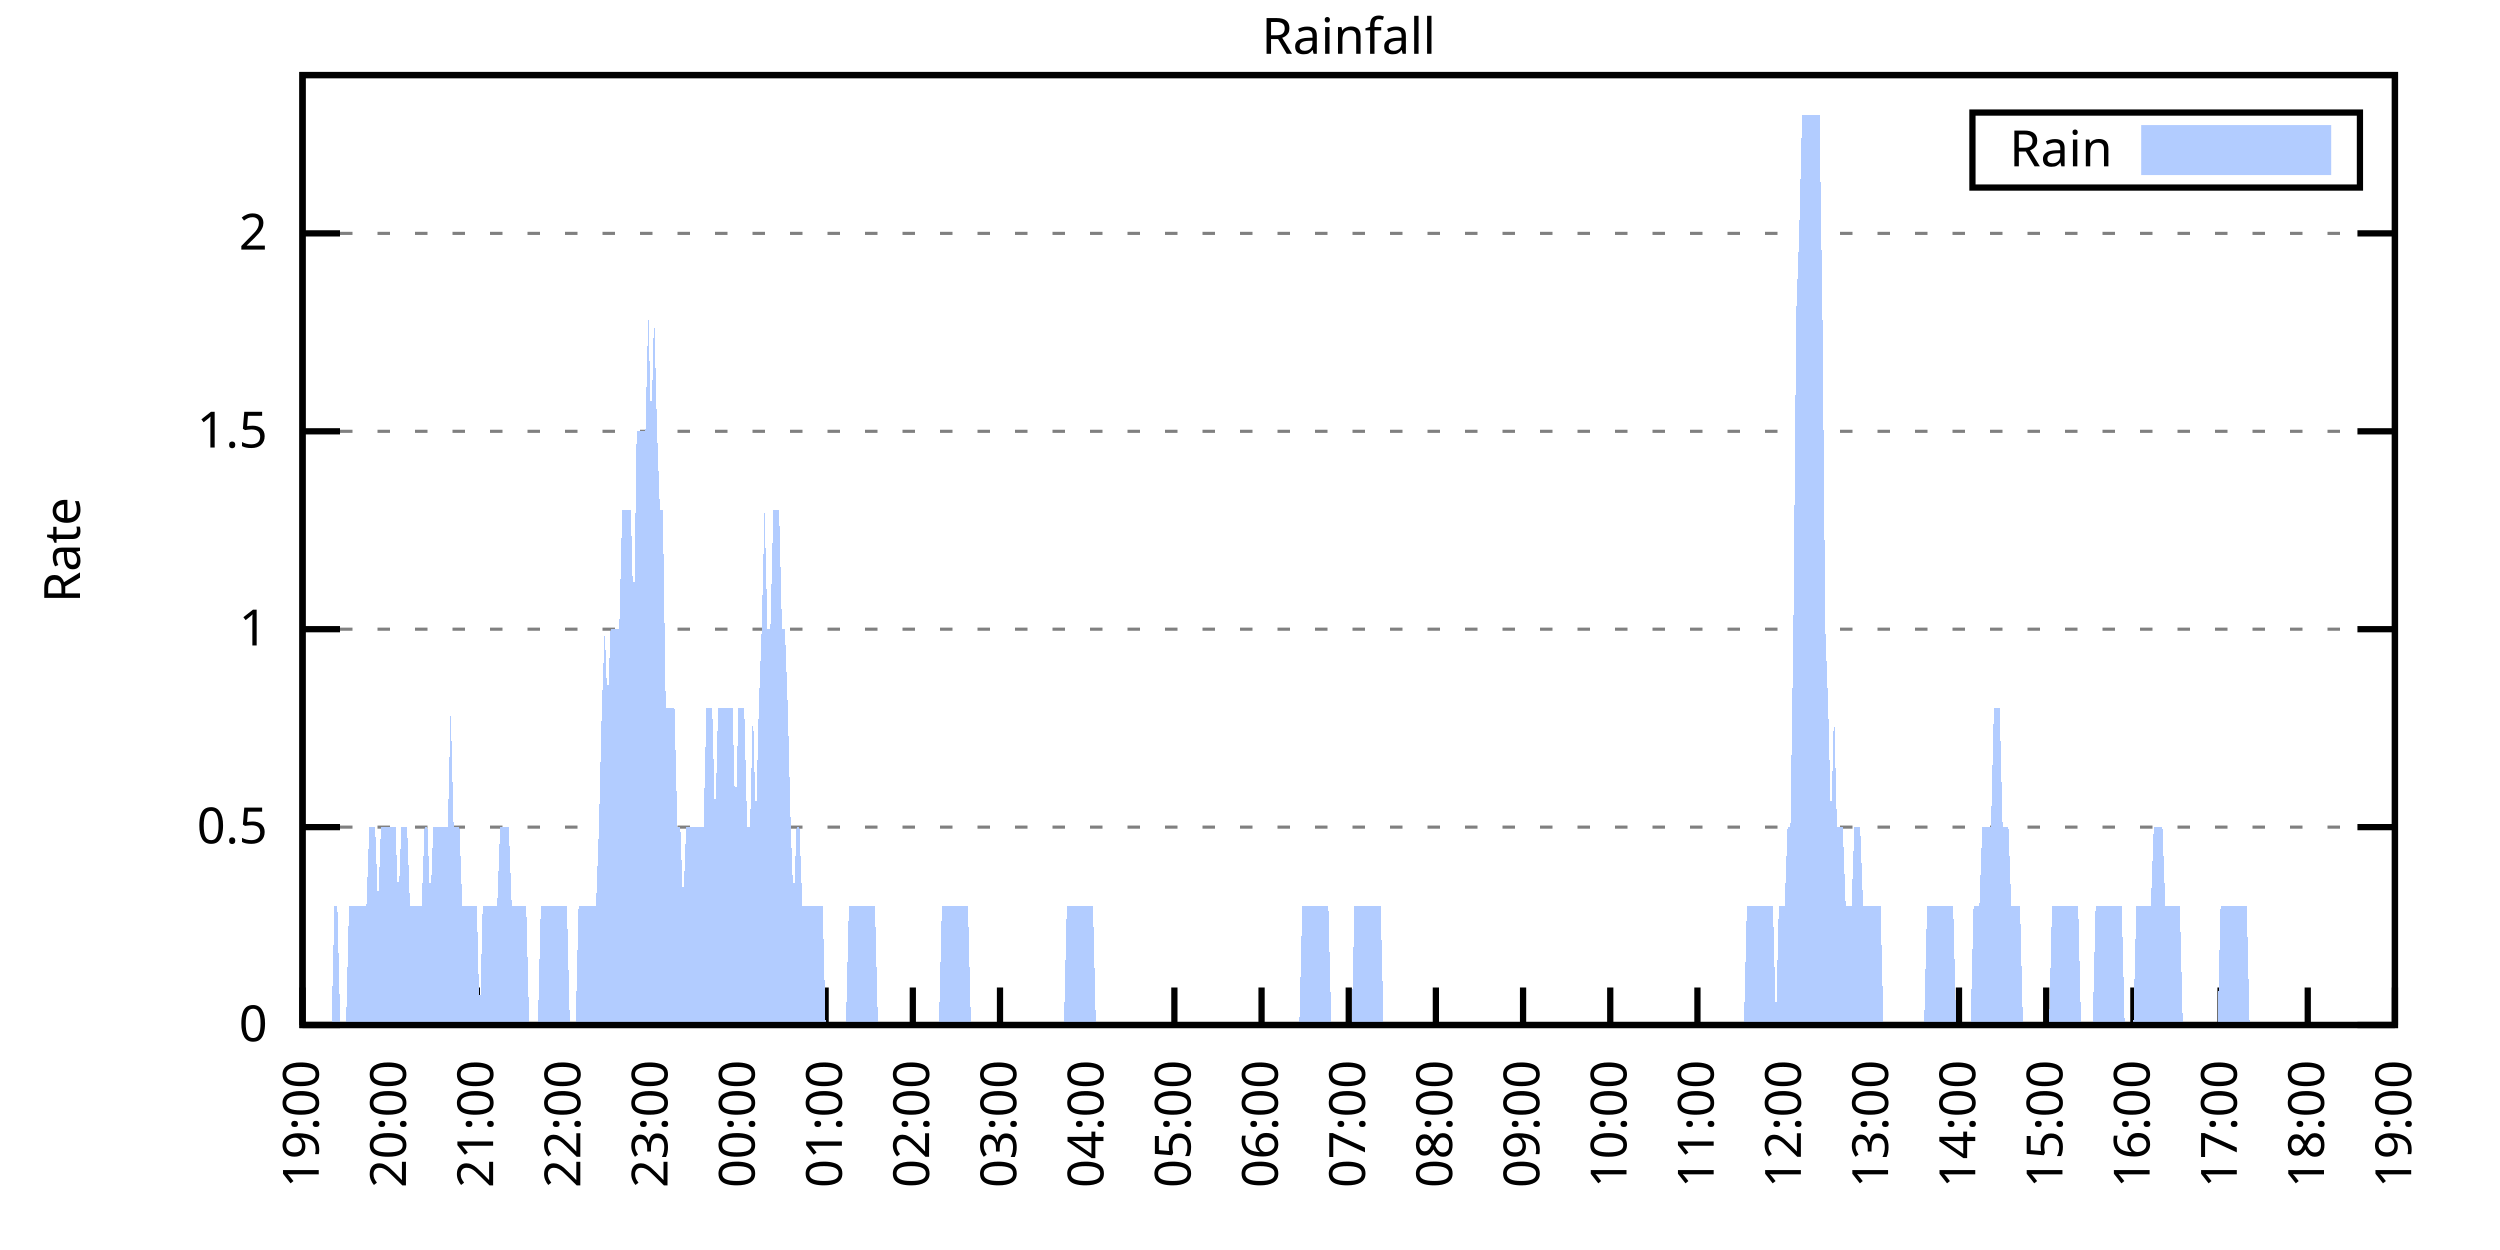
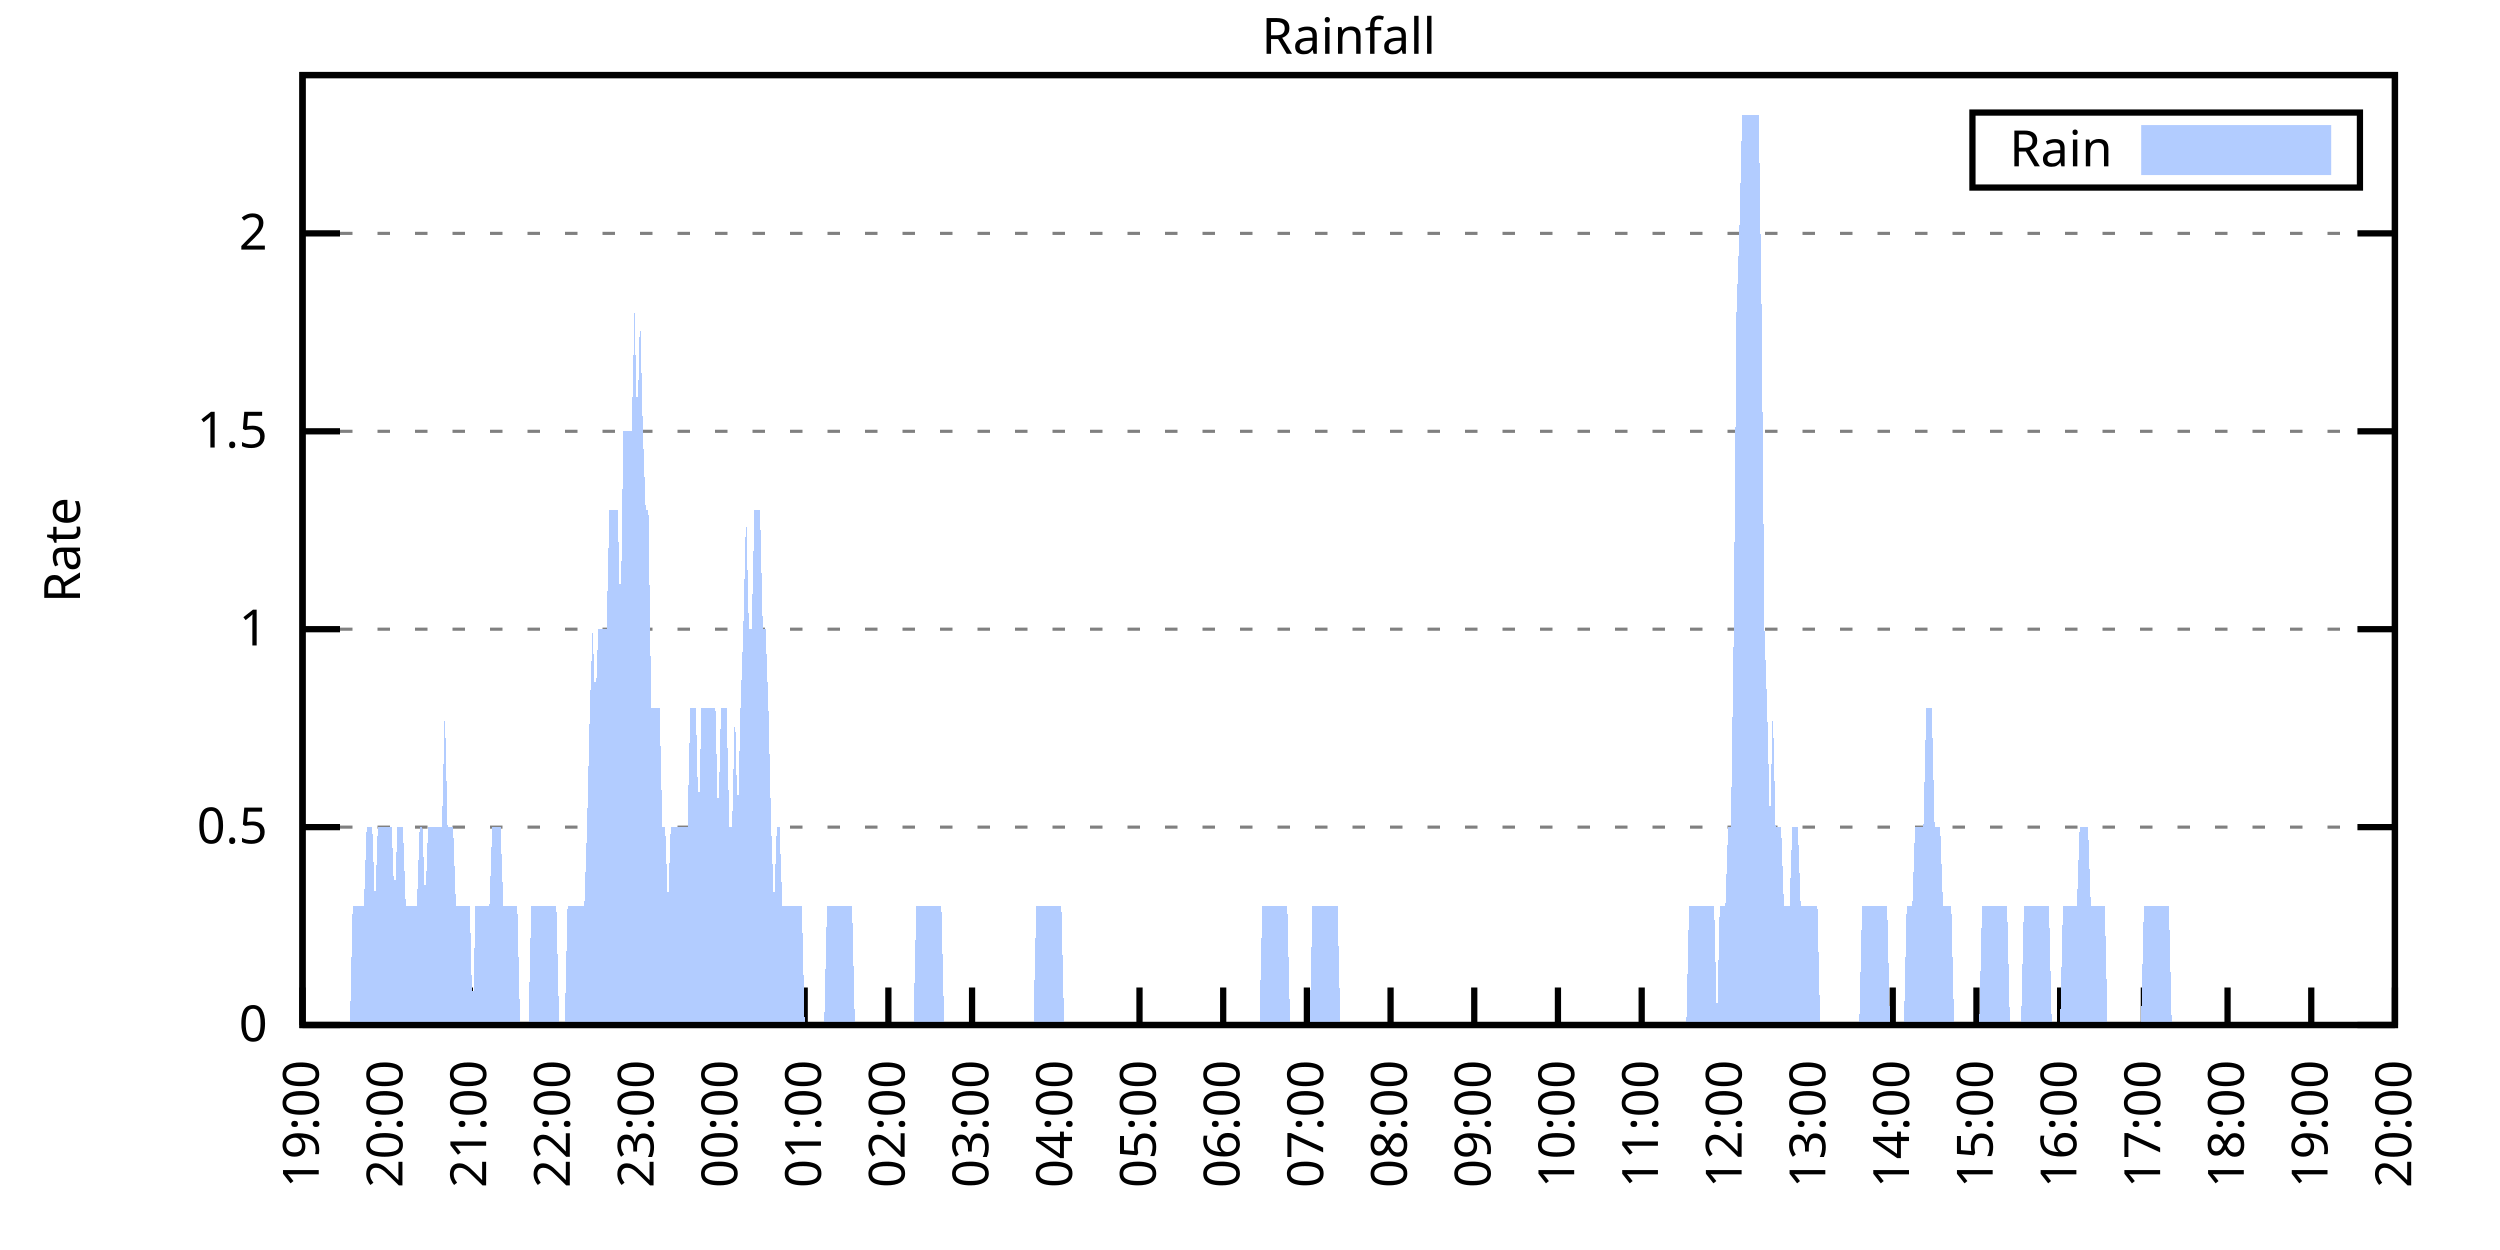
<svg xmlns="http://www.w3.org/2000/svg" xmlns:xlink="http://www.w3.org/1999/xlink" width="400" height="200" viewBox="0 0 400 200">
  <g id="gnuplot_canvas">
    <rect x="0" y="0" width="400" height="200" fill="none" />
    <defs>
      <circle id="gpDot" r="0.5" stroke-width="0.5" stroke="currentColor" />
      <path id="gpPt0" stroke-width="0.333" stroke="currentColor" d="M-1,0 h2 M0,-1 v2" />
      <path id="gpPt1" stroke-width="0.333" stroke="currentColor" d="M-1,-1 L1,1 M1,-1 L-1,1" />
      <path id="gpPt2" stroke-width="0.333" stroke="currentColor" d="M-1,0 L1,0 M0,-1 L0,1 M-1,-1 L1,1 M-1,1 L1,-1" />
      <rect id="gpPt3" stroke-width="0.333" stroke="currentColor" x="-1" y="-1" width="2" height="2" />
      <rect id="gpPt4" stroke-width="0.333" stroke="currentColor" fill="currentColor" x="-1" y="-1" width="2" height="2" />
      <circle id="gpPt5" stroke-width="0.333" stroke="currentColor" cx="0" cy="0" r="1" />
      <use xlink:href="#gpPt5" id="gpPt6" fill="currentColor" stroke="none" />
      <path id="gpPt7" stroke-width="0.333" stroke="currentColor" d="M0,-1.33 L-1.33,0.67 L1.33,0.67 z" />
      <use xlink:href="#gpPt7" id="gpPt8" fill="currentColor" stroke="none" />
      <use xlink:href="#gpPt7" id="gpPt9" stroke="currentColor" transform="rotate(180)" />
      <use xlink:href="#gpPt9" id="gpPt10" fill="currentColor" stroke="none" />
      <use xlink:href="#gpPt3" id="gpPt11" stroke="currentColor" transform="rotate(45)" />
      <use xlink:href="#gpPt11" id="gpPt12" fill="currentColor" stroke="none" />
      <path id="gpPt13" stroke-width="0.333" stroke="currentColor" d="M0,1.330 L1.265,0.411 L0.782,-1.067 L-0.782,-1.076 L-1.265,0.411 z" />
      <use xlink:href="#gpPt13" id="gpPt14" fill="currentColor" stroke="none" />
      <filter id="textbox" filterUnits="objectBoundingBox" x="0" y="0" height="1" width="1">
        <feFlood flood-color="white" flood-opacity="1" result="bgnd" />
        <feComposite in="SourceGraphic" in2="bgnd" operator="atop" />
      </filter>
      <filter id="greybox" filterUnits="objectBoundingBox" x="0" y="0" height="1" width="1">
        <feFlood flood-color="lightgrey" flood-opacity="1" result="grey" />
        <feComposite in="SourceGraphic" in2="grey" operator="atop" />
      </filter>
    </defs>
    <g fill="none" color="white" stroke="currentColor" stroke-width="1.00" stroke-linecap="butt" stroke-linejoin="miter">
</g>
    <g fill="none" color="black" stroke="currentColor" stroke-width="1.00" stroke-linecap="butt" stroke-linejoin="miter">
      <g stroke="none" shape-rendering="crispEdges">
        <polygon fill="rgb(255, 255, 255)" points="48.40,164.00 383.18,164.00 383.18,12.02 48.40,12.02 " />
      </g>
    </g>
    <g fill="none" color="black" stroke="currentColor" stroke-width="1.00" stroke-linecap="butt" stroke-linejoin="miter">
</g>
    <g fill="none" color="black" stroke="black" stroke-width="0.50" stroke-linecap="butt" stroke-linejoin="miter">
</g>
    <g fill="none" color="gray" stroke="currentColor" stroke-width="0.50" stroke-linecap="butt" stroke-linejoin="miter">
      <path stroke="gray" stroke-dasharray="2,4" class="gridline" d="M48.40,164.00 L383.19,164.00  " />
    </g>
    <g fill="none" color="gray" stroke="gray" stroke-width="1.00" stroke-linecap="butt" stroke-linejoin="miter">
</g>
    <g fill="none" color="black" stroke="currentColor" stroke-width="1.00" stroke-linecap="butt" stroke-linejoin="miter">
      <path stroke="black" d="M48.40,164.00 L54.40,164.00 M383.19,164.00 L377.19,164.00  " />
      <g transform="translate(42.80,166.60)" stroke="none" fill="black" font-family="Sans" font-size="8.00" text-anchor="end">
        <text>
          <tspan font-family="Sans"> 0</tspan>
        </text>
      </g>
    </g>
    <g fill="none" color="black" stroke="currentColor" stroke-width="1.00" stroke-linecap="butt" stroke-linejoin="miter">
</g>
    <g fill="none" color="black" stroke="black" stroke-width="0.50" stroke-linecap="butt" stroke-linejoin="miter">
</g>
    <g fill="none" color="gray" stroke="currentColor" stroke-width="0.50" stroke-linecap="butt" stroke-linejoin="miter">
      <path stroke="gray" stroke-dasharray="2,4" class="gridline" d="M48.40,132.34 L383.19,132.34  " />
    </g>
    <g fill="none" color="gray" stroke="gray" stroke-width="1.00" stroke-linecap="butt" stroke-linejoin="miter">
</g>
    <g fill="none" color="black" stroke="currentColor" stroke-width="1.00" stroke-linecap="butt" stroke-linejoin="miter">
      <path stroke="black" d="M48.40,132.34 L54.40,132.34 M383.19,132.34 L377.19,132.34  " />
      <g transform="translate(42.80,134.94)" stroke="none" fill="black" font-family="Sans" font-size="8.00" text-anchor="end">
        <text>
          <tspan font-family="Sans"> 0.5</tspan>
        </text>
      </g>
    </g>
    <g fill="none" color="black" stroke="currentColor" stroke-width="1.00" stroke-linecap="butt" stroke-linejoin="miter">
</g>
    <g fill="none" color="black" stroke="black" stroke-width="0.50" stroke-linecap="butt" stroke-linejoin="miter">
</g>
    <g fill="none" color="gray" stroke="currentColor" stroke-width="0.50" stroke-linecap="butt" stroke-linejoin="miter">
      <path stroke="gray" stroke-dasharray="2,4" class="gridline" d="M48.40,100.67 L383.19,100.67  " />
    </g>
    <g fill="none" color="gray" stroke="gray" stroke-width="1.00" stroke-linecap="butt" stroke-linejoin="miter">
</g>
    <g fill="none" color="black" stroke="currentColor" stroke-width="1.00" stroke-linecap="butt" stroke-linejoin="miter">
      <path stroke="black" d="M48.40,100.67 L54.40,100.67 M383.19,100.67 L377.19,100.67  " />
      <g transform="translate(42.80,103.27)" stroke="none" fill="black" font-family="Sans" font-size="8.00" text-anchor="end">
        <text>
          <tspan font-family="Sans"> 1</tspan>
        </text>
      </g>
    </g>
    <g fill="none" color="black" stroke="currentColor" stroke-width="1.00" stroke-linecap="butt" stroke-linejoin="miter">
</g>
    <g fill="none" color="black" stroke="black" stroke-width="0.50" stroke-linecap="butt" stroke-linejoin="miter">
</g>
    <g fill="none" color="gray" stroke="currentColor" stroke-width="0.50" stroke-linecap="butt" stroke-linejoin="miter">
      <path stroke="gray" stroke-dasharray="2,4" class="gridline" d="M48.40,69.01 L383.19,69.01  " />
    </g>
    <g fill="none" color="gray" stroke="gray" stroke-width="1.00" stroke-linecap="butt" stroke-linejoin="miter">
</g>
    <g fill="none" color="black" stroke="currentColor" stroke-width="1.00" stroke-linecap="butt" stroke-linejoin="miter">
      <path stroke="black" d="M48.40,69.01 L54.40,69.01 M383.19,69.01 L377.19,69.01  " />
      <g transform="translate(42.80,71.61)" stroke="none" fill="black" font-family="Sans" font-size="8.00" text-anchor="end">
        <text>
          <tspan font-family="Sans"> 1.5</tspan>
        </text>
      </g>
    </g>
    <g fill="none" color="black" stroke="currentColor" stroke-width="1.00" stroke-linecap="butt" stroke-linejoin="miter">
</g>
    <g fill="none" color="black" stroke="black" stroke-width="0.50" stroke-linecap="butt" stroke-linejoin="miter">
</g>
    <g fill="none" color="gray" stroke="currentColor" stroke-width="0.50" stroke-linecap="butt" stroke-linejoin="miter">
      <path stroke="gray" stroke-dasharray="2,4" class="gridline" d="M48.40,37.34 L383.19,37.34  " />
    </g>
    <g fill="none" color="gray" stroke="gray" stroke-width="1.00" stroke-linecap="butt" stroke-linejoin="miter">
</g>
    <g fill="none" color="black" stroke="currentColor" stroke-width="1.00" stroke-linecap="butt" stroke-linejoin="miter">
      <path stroke="black" d="M48.40,37.34 L54.40,37.34 M383.19,37.34 L377.19,37.34  " />
      <g transform="translate(42.80,39.94)" stroke="none" fill="black" font-family="Sans" font-size="8.00" text-anchor="end">
        <text>
          <tspan font-family="Sans"> 2</tspan>
        </text>
      </g>
    </g>
    <g fill="none" color="black" stroke="currentColor" stroke-width="1.00" stroke-linecap="butt" stroke-linejoin="miter">
      <path stroke="black" d="M48.40,164.00 L48.40,158.00  " />
      <g transform="translate(51.00,169.60) rotate(270.00)" stroke="none" fill="black" font-family="Sans" font-size="8.00" text-anchor="end">
        <text>
          <tspan font-family="Sans">19:00</tspan>
        </text>
      </g>
    </g>
    <g fill="none" color="black" stroke="currentColor" stroke-width="1.00" stroke-linecap="butt" stroke-linejoin="miter">
-       <path stroke="black" d="M62.35,164.00 L62.35,158.00  " />
-       <g transform="translate(64.95,169.60) rotate(270.00)" stroke="none" fill="black" font-family="Sans" font-size="8.00" text-anchor="end">
+       <path stroke="black" d="M61.79,164.00 L61.79,158.00  " />
+       <g transform="translate(64.39,169.60) rotate(270.00)" stroke="none" fill="black" font-family="Sans" font-size="8.00" text-anchor="end">
        <text>
          <tspan font-family="Sans">20:00</tspan>
        </text>
      </g>
    </g>
    <g fill="none" color="black" stroke="currentColor" stroke-width="1.00" stroke-linecap="butt" stroke-linejoin="miter">
-       <path stroke="black" d="M76.30,164.00 L76.30,158.00  " />
-       <g transform="translate(78.90,169.60) rotate(270.00)" stroke="none" fill="black" font-family="Sans" font-size="8.00" text-anchor="end">
+       <path stroke="black" d="M75.18,164.00 L75.18,158.00  " />
+       <g transform="translate(77.78,169.60) rotate(270.00)" stroke="none" fill="black" font-family="Sans" font-size="8.00" text-anchor="end">
        <text>
          <tspan font-family="Sans">21:00</tspan>
        </text>
      </g>
    </g>
    <g fill="none" color="black" stroke="currentColor" stroke-width="1.00" stroke-linecap="butt" stroke-linejoin="miter">
-       <path stroke="black" d="M90.25,164.00 L90.25,158.00  " />
-       <g transform="translate(92.85,169.60) rotate(270.00)" stroke="none" fill="black" font-family="Sans" font-size="8.00" text-anchor="end">
+       <path stroke="black" d="M88.57,164.00 L88.57,158.00  " />
+       <g transform="translate(91.17,169.60) rotate(270.00)" stroke="none" fill="black" font-family="Sans" font-size="8.00" text-anchor="end">
        <text>
          <tspan font-family="Sans">22:00</tspan>
        </text>
      </g>
    </g>
    <g fill="none" color="black" stroke="currentColor" stroke-width="1.00" stroke-linecap="butt" stroke-linejoin="miter">
-       <path stroke="black" d="M104.20,164.00 L104.20,158.00  " />
-       <g transform="translate(106.80,169.60) rotate(270.00)" stroke="none" fill="black" font-family="Sans" font-size="8.00" text-anchor="end">
+       <path stroke="black" d="M101.97,164.00 L101.97,158.00  " />
+       <g transform="translate(104.57,169.60) rotate(270.00)" stroke="none" fill="black" font-family="Sans" font-size="8.00" text-anchor="end">
        <text>
          <tspan font-family="Sans">23:00</tspan>
        </text>
      </g>
    </g>
    <g fill="none" color="black" stroke="currentColor" stroke-width="1.00" stroke-linecap="butt" stroke-linejoin="miter">
-       <path stroke="black" d="M118.15,164.00 L118.15,158.00  " />
-       <g transform="translate(120.75,169.60) rotate(270.00)" stroke="none" fill="black" font-family="Sans" font-size="8.00" text-anchor="end">
+       <path stroke="black" d="M115.36,164.00 L115.36,158.00  " />
+       <g transform="translate(117.96,169.60) rotate(270.00)" stroke="none" fill="black" font-family="Sans" font-size="8.00" text-anchor="end">
        <text>
          <tspan font-family="Sans">00:00</tspan>
        </text>
      </g>
    </g>
    <g fill="none" color="black" stroke="currentColor" stroke-width="1.00" stroke-linecap="butt" stroke-linejoin="miter">
-       <path stroke="black" d="M132.10,164.00 L132.10,158.00  " />
-       <g transform="translate(134.70,169.60) rotate(270.00)" stroke="none" fill="black" font-family="Sans" font-size="8.00" text-anchor="end">
+       <path stroke="black" d="M128.75,164.00 L128.75,158.00  " />
+       <g transform="translate(131.35,169.60) rotate(270.00)" stroke="none" fill="black" font-family="Sans" font-size="8.00" text-anchor="end">
        <text>
          <tspan font-family="Sans">01:00</tspan>
        </text>
      </g>
    </g>
    <g fill="none" color="black" stroke="currentColor" stroke-width="1.00" stroke-linecap="butt" stroke-linejoin="miter">
-       <path stroke="black" d="M146.05,164.00 L146.05,158.00  " />
-       <g transform="translate(148.65,169.60) rotate(270.00)" stroke="none" fill="black" font-family="Sans" font-size="8.00" text-anchor="end">
+       <path stroke="black" d="M142.14,164.00 L142.14,158.00  " />
+       <g transform="translate(144.74,169.60) rotate(270.00)" stroke="none" fill="black" font-family="Sans" font-size="8.00" text-anchor="end">
        <text>
          <tspan font-family="Sans">02:00</tspan>
        </text>
      </g>
    </g>
    <g fill="none" color="black" stroke="currentColor" stroke-width="1.00" stroke-linecap="butt" stroke-linejoin="miter">
-       <path stroke="black" d="M160.00,164.00 L160.00,158.00  " />
-       <g transform="translate(162.60,169.60) rotate(270.00)" stroke="none" fill="black" font-family="Sans" font-size="8.00" text-anchor="end">
+       <path stroke="black" d="M155.53,164.00 L155.53,158.00  " />
+       <g transform="translate(158.13,169.60) rotate(270.00)" stroke="none" fill="black" font-family="Sans" font-size="8.00" text-anchor="end">
        <text>
          <tspan font-family="Sans">03:00</tspan>
        </text>
      </g>
    </g>
    <g fill="none" color="black" stroke="currentColor" stroke-width="1.00" stroke-linecap="butt" stroke-linejoin="miter">
-       <path stroke="black" d="M173.95,164.00 L173.95,158.00  " />
-       <g transform="translate(176.55,169.60) rotate(270.00)" stroke="none" fill="black" font-family="Sans" font-size="8.00" text-anchor="end">
+       <path stroke="black" d="M168.92,164.00 L168.92,158.00  " />
+       <g transform="translate(171.52,169.60) rotate(270.00)" stroke="none" fill="black" font-family="Sans" font-size="8.00" text-anchor="end">
        <text>
          <tspan font-family="Sans">04:00</tspan>
        </text>
      </g>
    </g>
    <g fill="none" color="black" stroke="currentColor" stroke-width="1.00" stroke-linecap="butt" stroke-linejoin="miter">
-       <path stroke="black" d="M187.90,164.00 L187.90,158.00  " />
-       <g transform="translate(190.50,169.60) rotate(270.00)" stroke="none" fill="black" font-family="Sans" font-size="8.00" text-anchor="end">
+       <path stroke="black" d="M182.32,164.00 L182.32,158.00  " />
+       <g transform="translate(184.92,169.60) rotate(270.00)" stroke="none" fill="black" font-family="Sans" font-size="8.00" text-anchor="end">
        <text>
          <tspan font-family="Sans">05:00</tspan>
        </text>
      </g>
    </g>
    <g fill="none" color="black" stroke="currentColor" stroke-width="1.00" stroke-linecap="butt" stroke-linejoin="miter">
-       <path stroke="black" d="M201.85,164.00 L201.85,158.00  " />
-       <g transform="translate(204.45,169.60) rotate(270.00)" stroke="none" fill="black" font-family="Sans" font-size="8.00" text-anchor="end">
+       <path stroke="black" d="M195.71,164.00 L195.71,158.00  " />
+       <g transform="translate(198.31,169.60) rotate(270.00)" stroke="none" fill="black" font-family="Sans" font-size="8.00" text-anchor="end">
        <text>
          <tspan font-family="Sans">06:00</tspan>
        </text>
      </g>
    </g>
    <g fill="none" color="black" stroke="currentColor" stroke-width="1.00" stroke-linecap="butt" stroke-linejoin="miter">
-       <path stroke="black" d="M215.80,164.00 L215.80,158.00  " />
-       <g transform="translate(218.40,169.60) rotate(270.00)" stroke="none" fill="black" font-family="Sans" font-size="8.00" text-anchor="end">
+       <path stroke="black" d="M209.10,164.00 L209.10,158.00  " />
+       <g transform="translate(211.70,169.60) rotate(270.00)" stroke="none" fill="black" font-family="Sans" font-size="8.00" text-anchor="end">
        <text>
          <tspan font-family="Sans">07:00</tspan>
        </text>
      </g>
    </g>
    <g fill="none" color="black" stroke="currentColor" stroke-width="1.00" stroke-linecap="butt" stroke-linejoin="miter">
-       <path stroke="black" d="M229.74,164.00 L229.74,158.00  " />
-       <g transform="translate(232.34,169.60) rotate(270.00)" stroke="none" fill="black" font-family="Sans" font-size="8.00" text-anchor="end">
+       <path stroke="black" d="M222.49,164.00 L222.49,158.00  " />
+       <g transform="translate(225.09,169.60) rotate(270.00)" stroke="none" fill="black" font-family="Sans" font-size="8.00" text-anchor="end">
        <text>
          <tspan font-family="Sans">08:00</tspan>
        </text>
      </g>
    </g>
    <g fill="none" color="black" stroke="currentColor" stroke-width="1.00" stroke-linecap="butt" stroke-linejoin="miter">
-       <path stroke="black" d="M243.69,164.00 L243.69,158.00  " />
-       <g transform="translate(246.29,169.60) rotate(270.00)" stroke="none" fill="black" font-family="Sans" font-size="8.00" text-anchor="end">
+       <path stroke="black" d="M235.88,164.00 L235.88,158.00  " />
+       <g transform="translate(238.48,169.60) rotate(270.00)" stroke="none" fill="black" font-family="Sans" font-size="8.00" text-anchor="end">
        <text>
          <tspan font-family="Sans">09:00</tspan>
        </text>
      </g>
    </g>
    <g fill="none" color="black" stroke="currentColor" stroke-width="1.00" stroke-linecap="butt" stroke-linejoin="miter">
-       <path stroke="black" d="M257.64,164.00 L257.64,158.00  " />
-       <g transform="translate(260.24,169.60) rotate(270.00)" stroke="none" fill="black" font-family="Sans" font-size="8.00" text-anchor="end">
+       <path stroke="black" d="M249.27,164.00 L249.27,158.00  " />
+       <g transform="translate(251.87,169.60) rotate(270.00)" stroke="none" fill="black" font-family="Sans" font-size="8.00" text-anchor="end">
        <text>
          <tspan font-family="Sans">10:00</tspan>
        </text>
      </g>
    </g>
    <g fill="none" color="black" stroke="currentColor" stroke-width="1.00" stroke-linecap="butt" stroke-linejoin="miter">
-       <path stroke="black" d="M271.59,164.00 L271.59,158.00  " />
-       <g transform="translate(274.19,169.60) rotate(270.00)" stroke="none" fill="black" font-family="Sans" font-size="8.00" text-anchor="end">
+       <path stroke="black" d="M262.67,164.00 L262.67,158.00  " />
+       <g transform="translate(265.27,169.60) rotate(270.00)" stroke="none" fill="black" font-family="Sans" font-size="8.00" text-anchor="end">
        <text>
          <tspan font-family="Sans">11:00</tspan>
        </text>
      </g>
    </g>
    <g fill="none" color="black" stroke="currentColor" stroke-width="1.00" stroke-linecap="butt" stroke-linejoin="miter">
-       <path stroke="black" d="M285.54,164.00 L285.54,158.00  " />
-       <g transform="translate(288.14,169.60) rotate(270.00)" stroke="none" fill="black" font-family="Sans" font-size="8.00" text-anchor="end">
+       <path stroke="black" d="M276.06,164.00 L276.06,158.00  " />
+       <g transform="translate(278.66,169.60) rotate(270.00)" stroke="none" fill="black" font-family="Sans" font-size="8.00" text-anchor="end">
        <text>
          <tspan font-family="Sans">12:00</tspan>
        </text>
      </g>
    </g>
    <g fill="none" color="black" stroke="currentColor" stroke-width="1.00" stroke-linecap="butt" stroke-linejoin="miter">
-       <path stroke="black" d="M299.49,164.00 L299.49,158.00  " />
-       <g transform="translate(302.09,169.60) rotate(270.00)" stroke="none" fill="black" font-family="Sans" font-size="8.00" text-anchor="end">
+       <path stroke="black" d="M289.45,164.00 L289.45,158.00  " />
+       <g transform="translate(292.05,169.60) rotate(270.00)" stroke="none" fill="black" font-family="Sans" font-size="8.00" text-anchor="end">
        <text>
          <tspan font-family="Sans">13:00</tspan>
        </text>
      </g>
    </g>
    <g fill="none" color="black" stroke="currentColor" stroke-width="1.00" stroke-linecap="butt" stroke-linejoin="miter">
-       <path stroke="black" d="M313.44,164.00 L313.44,158.00  " />
-       <g transform="translate(316.04,169.60) rotate(270.00)" stroke="none" fill="black" font-family="Sans" font-size="8.00" text-anchor="end">
+       <path stroke="black" d="M302.84,164.00 L302.84,158.00  " />
+       <g transform="translate(305.44,169.60) rotate(270.00)" stroke="none" fill="black" font-family="Sans" font-size="8.00" text-anchor="end">
        <text>
          <tspan font-family="Sans">14:00</tspan>
        </text>
      </g>
    </g>
    <g fill="none" color="black" stroke="currentColor" stroke-width="1.00" stroke-linecap="butt" stroke-linejoin="miter">
-       <path stroke="black" d="M327.39,164.00 L327.39,158.00  " />
-       <g transform="translate(329.99,169.60) rotate(270.00)" stroke="none" fill="black" font-family="Sans" font-size="8.00" text-anchor="end">
+       <path stroke="black" d="M316.23,164.00 L316.23,158.00  " />
+       <g transform="translate(318.83,169.60) rotate(270.00)" stroke="none" fill="black" font-family="Sans" font-size="8.00" text-anchor="end">
        <text>
          <tspan font-family="Sans">15:00</tspan>
        </text>
      </g>
    </g>
    <g fill="none" color="black" stroke="currentColor" stroke-width="1.00" stroke-linecap="butt" stroke-linejoin="miter">
-       <path stroke="black" d="M341.34,164.00 L341.34,158.00  " />
-       <g transform="translate(343.94,169.60) rotate(270.00)" stroke="none" fill="black" font-family="Sans" font-size="8.00" text-anchor="end">
+       <path stroke="black" d="M329.62,164.00 L329.62,158.00  " />
+       <g transform="translate(332.22,169.60) rotate(270.00)" stroke="none" fill="black" font-family="Sans" font-size="8.00" text-anchor="end">
        <text>
          <tspan font-family="Sans">16:00</tspan>
        </text>
      </g>
    </g>
    <g fill="none" color="black" stroke="currentColor" stroke-width="1.00" stroke-linecap="butt" stroke-linejoin="miter">
-       <path stroke="black" d="M355.29,164.00 L355.29,158.00  " />
-       <g transform="translate(357.89,169.60) rotate(270.00)" stroke="none" fill="black" font-family="Sans" font-size="8.00" text-anchor="end">
+       <path stroke="black" d="M343.02,164.00 L343.02,158.00  " />
+       <g transform="translate(345.62,169.60) rotate(270.00)" stroke="none" fill="black" font-family="Sans" font-size="8.00" text-anchor="end">
        <text>
          <tspan font-family="Sans">17:00</tspan>
        </text>
      </g>
    </g>
    <g fill="none" color="black" stroke="currentColor" stroke-width="1.00" stroke-linecap="butt" stroke-linejoin="miter">
-       <path stroke="black" d="M369.24,164.00 L369.24,158.00  " />
-       <g transform="translate(371.84,169.60) rotate(270.00)" stroke="none" fill="black" font-family="Sans" font-size="8.00" text-anchor="end">
+       <path stroke="black" d="M356.41,164.00 L356.41,158.00  " />
+       <g transform="translate(359.01,169.60) rotate(270.00)" stroke="none" fill="black" font-family="Sans" font-size="8.00" text-anchor="end">
        <text>
          <tspan font-family="Sans">18:00</tspan>
+         </text>
+       </g>
+     </g>
+     <g fill="none" color="black" stroke="currentColor" stroke-width="1.00" stroke-linecap="butt" stroke-linejoin="miter">
+       <path stroke="black" d="M369.80,164.00 L369.80,158.00  " />
+       <g transform="translate(372.40,169.60) rotate(270.00)" stroke="none" fill="black" font-family="Sans" font-size="8.00" text-anchor="end">
+         <text>
+           <tspan font-family="Sans">19:00</tspan>
        </text>
      </g>
    </g>
    <g fill="none" color="black" stroke="currentColor" stroke-width="1.00" stroke-linecap="butt" stroke-linejoin="miter">
      <path stroke="black" d="M383.19,164.00 L383.19,158.00  " />
      <g transform="translate(385.79,169.60) rotate(270.00)" stroke="none" fill="black" font-family="Sans" font-size="8.00" text-anchor="end">
        <text>
-           <tspan font-family="Sans">19:00</tspan>
+           <tspan font-family="Sans">20:00</tspan>
        </text>
      </g>
    </g>
    <g fill="none" color="black" stroke="currentColor" stroke-width="1.00" stroke-linecap="butt" stroke-linejoin="miter">
</g>
    <g fill="none" color="black" stroke="currentColor" stroke-width="1.00" stroke-linecap="butt" stroke-linejoin="miter">
      <path stroke="black" d="M48.40,12.01 L48.40,164.00 L383.19,164.00 L383.19,12.01 L48.40,12.01 Z  " />
    </g>
    <g fill="none" color="black" stroke="currentColor" stroke-width="1.00" stroke-linecap="butt" stroke-linejoin="miter">
</g>
    <g fill="none" color="black" stroke="currentColor" stroke-width="1.00" stroke-linecap="butt" stroke-linejoin="miter">
      <path stroke="black" d="M315.59,30.01 L315.59,18.01 L377.59,18.01 L377.59,30.01 L315.59,30.01 Z  " />
    </g>
    <g id="Rainfall_plot_1">
      <g fill="none" color="white" stroke="black" stroke-width="2.00" stroke-linecap="butt" stroke-linejoin="miter">
</g>
      <g fill="none" color="black" stroke="currentColor" stroke-width="2.00" stroke-linecap="butt" stroke-linejoin="miter">
        <g transform="translate(337.99,26.61)" stroke="none" fill="black" font-family="Sans" font-size="8.00" text-anchor="end">
          <text>
            <tspan font-family="Sans">Rain</tspan>
          </text>
        </g>
      </g>
      <g fill="none" color="black" stroke="currentColor" stroke-width="2.00" stroke-linecap="butt" stroke-linejoin="miter">
        <g stroke="none" shape-rendering="crispEdges">
          <polygon fill="rgb(178, 204, 255)" points="343.59,27.01 371.99,27.01 371.99,21.01 343.59,21.01 " />
        </g>
        <path stroke="rgb(178, 204, 255)" d="M343.59,27.01 L371.99,27.01 L371.99,21.01 L343.59,21.01 L343.59,27.01 Z  " />
      </g>
      <g fill="none" color="black" stroke="currentColor" stroke-width="2.00" stroke-linecap="butt" stroke-linejoin="miter">
        <g stroke="none" shape-rendering="crispEdges">
-           <polygon fill="rgb(178, 204, 255)" points="48.86,164.00 49.33,164.00 49.79,164.00 50.26,164.00 50.72,164.00 51.19,164.00 51.65,164.00 52.12,164.00 52.58,164.00 53.05,164.00 53.51,145.00 53.98,145.00 54.44,164.00 54.91,164.00 55.37,164.00 55.84,145.00 56.30,145.00 56.77,145.00 57.23,145.00 57.70,145.00 58.16,145.00 58.63,145.00 59.09,132.34 59.56,132.34 60.02,132.34 60.49,145.00 60.95,132.34 61.42,132.34 61.88,132.34 62.35,132.34 62.81,132.34 63.28,132.34 63.74,145.00 64.21,132.34 64.67,132.34 65.14,132.34 65.60,145.00 66.07,145.00 66.53,145.00 67.00,145.00 67.46,145.00 67.93,132.34 68.39,132.34 68.86,145.00 69.32,132.34 69.79,132.34 70.25,132.34 70.72,132.34 71.18,132.34 71.65,132.34 72.11,113.34 72.58,132.34 73.04,132.34 73.51,132.34 73.97,145.00 74.44,145.00 74.90,145.00 75.37,145.00 75.83,145.00 76.30,145.00 76.76,164.00 77.23,145.00 77.69,145.00 78.16,145.00 78.62,145.00 79.09,145.00 79.55,145.00 80.02,132.34 80.48,132.34 80.95,132.34 81.41,132.34 81.88,145.00 82.34,145.00 82.81,145.00 83.27,145.00 83.74,145.00 84.20,145.00 84.67,164.00 85.13,164.00 85.60,164.00 86.06,164.00 86.53,145.00 86.99,145.00 87.46,145.00 87.92,145.00 88.39,145.00 88.85,145.00 89.32,145.00 89.78,145.00 90.25,145.00 90.71,145.00 91.18,164.00 91.64,164.00 92.11,164.00 92.57,145.00 93.04,145.00 93.50,145.00 93.97,145.00 94.43,145.00 94.90,145.00 95.36,145.00 95.83,132.34 96.29,113.34 96.76,100.67 97.22,113.34 97.69,100.67 98.15,100.67 98.62,100.67 99.08,100.67 99.55,81.67 100.01,81.67 100.48,81.67 100.94,81.67 101.41,100.67 101.87,69.01 102.34,69.01 102.80,69.01 103.27,69.01 103.73,50.01 104.20,69.01 104.66,50.01 105.13,69.01 105.59,81.67 106.06,81.67 106.52,113.34 106.99,113.34 107.45,113.34 107.92,113.34 108.38,132.34 108.85,132.34 109.31,145.00 109.78,132.34 110.24,132.34 110.71,132.34 111.17,132.34 111.64,132.34 112.10,132.34 112.57,132.34 113.03,113.34 113.50,113.34 113.96,113.34 114.43,132.34 114.89,113.34 115.36,113.34 115.82,113.34 116.29,113.34 116.75,113.34 117.22,113.34 117.68,132.34 118.15,113.34 118.61,113.34 119.08,113.34 119.54,132.34 120.01,132.34 120.47,113.34 120.94,132.34 121.40,113.34 121.87,100.67 122.33,81.67 122.80,100.67 123.26,100.67 123.73,81.67 124.19,81.67 124.66,81.67 125.12,100.67 125.59,100.67 126.05,113.34 126.52,132.34 126.98,145.00 127.45,132.34 127.91,132.34 128.38,145.00 128.84,145.00 129.31,145.00 129.77,145.00 130.24,145.00 130.70,145.00 131.17,145.00 131.63,145.00 132.10,164.00 132.56,164.00 133.03,164.00 133.49,164.00 133.96,164.00 134.42,164.00 134.89,164.00 135.35,164.00 135.82,145.00 136.28,145.00 136.75,145.00 137.21,145.00 137.68,145.00 138.14,145.00 138.61,145.00 139.07,145.00 139.54,145.00 140.00,145.00 140.47,164.00 140.93,164.00 141.40,164.00 141.86,164.00 142.33,164.00 142.79,164.00 143.26,164.00 143.72,164.00 144.19,164.00 144.65,164.00 145.12,164.00 145.58,164.00 146.05,164.00 146.51,164.00 146.98,164.00 147.44,164.00 147.91,164.00 148.37,164.00 148.84,164.00 149.30,164.00 149.77,164.00 150.23,164.00 150.70,145.00 151.16,145.00 151.63,145.00 152.09,145.00 152.56,145.00 153.02,145.00 153.49,145.00 153.95,145.00 154.42,145.00 154.88,145.00 155.35,164.00 155.81,164.00 156.28,164.00 156.74,164.00 157.21,164.00 157.67,164.00 158.14,164.00 158.60,164.00 159.07,164.00 159.53,164.00 160.00,164.00 160.46,164.00 160.93,164.00 161.39,164.00 161.86,164.00 162.32,164.00 162.79,164.00 163.25,164.00 163.72,164.00 164.18,164.00 164.65,164.00 165.11,164.00 165.58,164.00 166.04,164.00 166.51,164.00 166.97,164.00 167.44,164.00 167.90,164.00 168.37,164.00 168.83,164.00 169.30,164.00 169.76,164.00 170.23,164.00 170.69,145.00 171.16,145.00 171.62,145.00 172.09,145.00 172.55,145.00 173.02,145.00 173.48,145.00 173.95,145.00 174.41,145.00 174.88,145.00 175.34,164.00 175.81,164.00 176.27,164.00 176.74,164.00 177.20,164.00 177.67,164.00 178.13,164.00 178.60,164.00 179.06,164.00 179.53,164.00 179.99,164.00 180.46,164.00 180.92,164.00 181.39,164.00 181.85,164.00 182.32,164.00 182.78,164.00 183.25,164.00 183.71,164.00 184.18,164.00 184.64,164.00 185.11,164.00 185.57,164.00 186.04,164.00 186.50,164.00 186.97,164.00 187.43,164.00 187.90,164.00 188.36,164.00 188.83,164.00 189.29,164.00 189.76,164.00 190.22,164.00 190.69,164.00 191.15,164.00 191.62,164.00 192.08,164.00 192.55,164.00 193.01,164.00 193.48,164.00 193.94,164.00 194.41,164.00 194.87,164.00 195.34,164.00 195.80,164.00 196.27,164.00 196.73,164.00 197.20,164.00 197.66,164.00 198.13,164.00 198.59,164.00 199.06,164.00 199.52,164.00 199.99,164.00 200.45,164.00 200.92,164.00 201.38,164.00 201.85,164.00 202.31,164.00 202.78,164.00 203.24,164.00 203.71,164.00 204.17,164.00 204.64,164.00 205.10,164.00 205.57,164.00 206.03,164.00 206.50,164.00 206.96,164.00 207.43,164.00 207.89,164.00 208.36,145.00 208.82,145.00 209.29,145.00 209.75,145.00 210.22,145.00 210.68,145.00 211.15,145.00 211.61,145.00 212.08,145.00 212.54,145.00 213.01,164.00 213.47,164.00 213.94,164.00 214.40,164.00 214.87,164.00 215.33,164.00 215.80,164.00 216.26,164.00 216.72,145.00 217.19,145.00 217.65,145.00 218.12,145.00 218.58,145.00 219.05,145.00 219.51,145.00 219.98,145.00 220.44,145.00 220.91,145.00 221.37,164.00 221.84,164.00 222.30,164.00 222.77,164.00 223.23,164.00 223.70,164.00 224.16,164.00 224.63,164.00 225.09,164.00 225.56,164.00 226.02,164.00 226.49,164.00 226.95,164.00 227.42,164.00 227.88,164.00 228.35,164.00 228.81,164.00 229.28,164.00 229.74,164.00 230.21,164.00 230.67,164.00 231.14,164.00 231.60,164.00 232.07,164.00 232.53,164.00 233.00,164.00 233.46,164.00 233.93,164.00 234.39,164.00 234.86,164.00 235.32,164.00 235.79,164.00 236.25,164.00 236.72,164.00 237.18,164.00 237.65,164.00 238.11,164.00 238.58,164.00 239.04,164.00 239.51,164.00 239.97,164.00 240.44,164.00 240.90,164.00 241.37,164.00 241.83,164.00 242.30,164.00 242.76,164.00 243.23,164.00 243.69,164.00 244.16,164.00 244.62,164.00 245.09,164.00 245.55,164.00 246.02,164.00 246.48,164.00 246.95,164.00 247.41,164.00 247.88,164.00 248.34,164.00 248.81,164.00 249.27,164.00 249.74,164.00 250.20,164.00 250.67,164.00 251.13,164.00 251.60,164.00 252.06,164.00 252.53,164.00 252.99,164.00 253.46,164.00 253.92,164.00 254.39,164.00 254.85,164.00 255.32,164.00 255.78,164.00 256.25,164.00 256.71,164.00 257.18,164.00 257.64,164.00 258.11,164.00 258.57,164.00 259.04,164.00 259.50,164.00 259.97,164.00 260.43,164.00 260.90,164.00 261.36,164.00 261.83,164.00 262.29,164.00 262.76,164.00 263.22,164.00 263.69,164.00 264.15,164.00 264.62,164.00 265.08,164.00 265.55,164.00 266.01,164.00 266.48,164.00 266.94,164.00 267.41,164.00 267.87,164.00 268.34,164.00 268.80,164.00 269.27,164.00 269.73,164.00 270.20,164.00 270.66,164.00 271.13,164.00 271.59,164.00 272.06,164.00 272.52,164.00 272.99,164.00 273.45,164.00 273.92,164.00 274.38,164.00 274.85,164.00 275.31,164.00 275.78,164.00 276.24,164.00 276.71,164.00 277.17,164.00 277.64,164.00 278.10,164.00 278.57,164.00 279.03,164.00 279.50,145.00 279.96,145.00 280.43,145.00 280.89,145.00 281.36,145.00 281.82,145.00 282.29,145.00 282.75,145.00 283.22,145.00 283.68,145.00 284.15,164.00 284.61,145.00 285.08,145.00 285.54,145.00 286.01,132.34 286.47,132.34 286.94,100.67 287.40,50.01 287.87,37.34 288.33,18.34 288.80,18.34 289.26,18.34 289.73,18.34 290.19,18.34 290.66,18.34 291.12,18.34 291.59,50.01 292.05,100.67 292.52,113.34 292.98,132.34 293.45,113.34 293.91,132.34 294.38,132.34 294.84,132.34 295.31,145.00 295.77,145.00 296.24,145.00 296.70,132.34 297.17,132.34 297.63,132.34 298.10,145.00 298.56,145.00 299.03,145.00 299.49,145.00 299.96,145.00 300.42,145.00 300.89,145.00 301.35,164.00 301.82,164.00 302.28,164.00 302.75,164.00 303.21,164.00 303.68,164.00 304.14,164.00 304.61,164.00 305.07,164.00 305.54,164.00 306.00,164.00 306.47,164.00 306.93,164.00 307.40,164.00 307.86,164.00 308.33,145.00 308.79,145.00 309.26,145.00 309.72,145.00 310.19,145.00 310.65,145.00 311.12,145.00 311.58,145.00 312.05,145.00 312.51,145.00 312.98,164.00 313.44,164.00 313.91,164.00 314.37,164.00 314.84,164.00 315.30,164.00 315.77,145.00 316.23,145.00 316.70,145.00 317.16,132.34 317.63,132.34 318.09,132.34 318.56,132.34 319.02,113.34 319.49,113.34 319.95,113.34 320.42,132.34 320.88,132.34 321.35,132.34 321.81,145.00 322.28,145.00 322.74,145.00 323.21,145.00 323.67,164.00 324.14,164.00 324.60,164.00 325.07,164.00 325.53,164.00 326.00,164.00 326.46,164.00 326.93,164.00 327.39,164.00 327.86,164.00 328.32,145.00 328.79,145.00 329.25,145.00 329.72,145.00 330.18,145.00 330.65,145.00 331.11,145.00 331.58,145.00 332.04,145.00 332.51,145.00 332.97,164.00 333.44,164.00 333.90,164.00 334.37,164.00 334.83,164.00 335.30,145.00 335.76,145.00 336.23,145.00 336.69,145.00 337.16,145.00 337.62,145.00 338.09,145.00 338.55,145.00 339.02,145.00 339.48,145.00 339.95,164.00 340.41,164.00 340.88,164.00 341.34,164.00 341.81,145.00 342.27,145.00 342.74,145.00 343.20,145.00 343.67,145.00 344.13,145.00 344.60,132.34 345.06,132.34 345.53,132.34 345.99,132.34 346.46,145.00 346.92,145.00 347.39,145.00 347.85,145.00 348.32,145.00 348.78,145.00 349.25,164.00 349.71,164.00 350.18,164.00 350.64,164.00 351.11,164.00 351.57,164.00 352.04,164.00 352.50,164.00 352.97,164.00 353.43,164.00 353.90,164.00 354.36,164.00 354.83,164.00 355.29,145.00 355.76,145.00 356.22,145.00 356.69,145.00 357.15,145.00 357.62,145.00 358.08,145.00 358.55,145.00 359.01,145.00 359.48,145.00 359.94,164.00 360.41,164.00 360.87,164.00 361.34,164.00 361.80,164.00 362.27,164.00 362.73,164.00 363.20,164.00 363.66,164.00 364.13,164.00 364.59,164.00 365.06,164.00 365.52,164.00 365.99,164.00 366.45,164.00 366.92,164.00 367.38,164.00 367.85,164.00 368.31,164.00 368.78,164.00 369.24,164.00 369.71,164.00 370.17,164.00 370.64,164.00 371.10,164.00 371.57,164.00 372.03,164.00 372.50,164.00 372.96,164.00 373.43,164.00 373.89,164.00 374.36,164.00 374.82,164.00 375.29,164.00 375.75,164.00 376.22,164.00 376.68,164.00 377.15,164.00 377.61,164.00 378.08,164.00 378.54,164.00 379.01,164.00 379.47,164.00 379.94,164.00 380.40,164.00 380.87,164.00 381.33,164.00 381.80,164.00 382.26,164.00 382.73,164.00 383.19,164.00 383.19,164.00 48.86,164.00 " />
+           <polygon fill="rgb(178, 204, 255)" points="51.97,164.00 52.42,164.00 52.86,164.00 53.31,164.00 53.76,164.00 54.20,164.00 54.65,164.00 55.10,164.00 55.54,164.00 55.99,164.00 56.43,145.00 56.88,145.00 57.33,145.00 57.77,145.00 58.22,145.00 58.67,132.34 59.11,132.34 59.56,132.34 60.01,145.00 60.45,132.34 60.90,132.34 61.35,132.34 61.79,132.34 62.24,132.34 62.68,132.34 63.13,145.00 63.58,132.34 64.02,132.34 64.47,132.34 64.92,145.00 65.36,145.00 65.81,145.00 66.26,145.00 66.70,145.00 67.15,132.34 67.59,132.34 68.04,145.00 68.49,132.34 68.93,132.34 69.38,132.34 69.83,132.34 70.27,132.34 70.72,132.34 71.17,113.34 71.61,132.34 72.06,132.34 72.50,132.34 72.95,145.00 73.40,145.00 73.84,145.00 74.29,145.00 74.74,145.00 75.18,145.00 75.63,164.00 76.08,145.00 76.52,145.00 76.97,145.00 77.42,145.00 77.86,145.00 78.31,145.00 78.75,132.34 79.20,132.34 79.65,132.34 80.09,132.34 80.54,145.00 80.99,145.00 81.43,145.00 81.88,145.00 82.33,145.00 82.77,145.00 83.22,164.00 83.66,164.00 84.11,164.00 84.56,164.00 85.00,145.00 85.45,145.00 85.90,145.00 86.34,145.00 86.79,145.00 87.24,145.00 87.68,145.00 88.13,145.00 88.57,145.00 89.02,145.00 89.47,164.00 89.91,164.00 90.36,164.00 90.81,145.00 91.25,145.00 91.70,145.00 92.15,145.00 92.59,145.00 93.04,145.00 93.49,145.00 93.93,132.34 94.38,113.34 94.82,100.67 95.27,113.34 95.72,100.67 96.16,100.67 96.61,100.67 97.06,100.67 97.50,81.67 97.95,81.67 98.40,81.67 98.84,81.67 99.29,100.67 99.73,69.01 100.18,69.01 100.63,69.01 101.07,69.01 101.52,50.01 101.97,69.01 102.41,50.01 102.86,69.01 103.31,81.67 103.75,81.67 104.20,113.34 104.64,113.34 105.09,113.34 105.54,113.34 105.98,132.34 106.43,132.34 106.88,145.00 107.32,132.34 107.77,132.34 108.22,132.34 108.66,132.34 109.11,132.34 109.55,132.34 110.00,132.34 110.45,113.34 110.89,113.34 111.34,113.34 111.79,132.34 112.23,113.34 112.68,113.34 113.13,113.34 113.57,113.34 114.02,113.34 114.47,113.34 114.91,132.34 115.36,113.34 115.80,113.34 116.25,113.34 116.70,132.34 117.14,132.34 117.59,113.34 118.04,132.34 118.48,113.34 118.93,100.67 119.38,81.67 119.82,100.67 120.27,100.67 120.71,81.67 121.16,81.67 121.61,81.67 122.05,100.67 122.50,100.67 122.95,113.34 123.39,132.34 123.84,145.00 124.29,132.34 124.73,132.34 125.18,145.00 125.62,145.00 126.07,145.00 126.52,145.00 126.96,145.00 127.41,145.00 127.86,145.00 128.30,145.00 128.75,164.00 129.20,164.00 129.64,164.00 130.09,164.00 130.54,164.00 130.98,164.00 131.43,164.00 131.87,164.00 132.32,145.00 132.77,145.00 133.21,145.00 133.66,145.00 134.11,145.00 134.55,145.00 135.00,145.00 135.45,145.00 135.89,145.00 136.34,145.00 136.78,164.00 137.23,164.00 137.68,164.00 138.12,164.00 138.57,164.00 139.02,164.00 139.46,164.00 139.91,164.00 140.36,164.00 140.80,164.00 141.25,164.00 141.69,164.00 142.14,164.00 142.59,164.00 143.03,164.00 143.48,164.00 143.93,164.00 144.37,164.00 144.82,164.00 145.27,164.00 145.71,164.00 146.16,164.00 146.61,145.00 147.05,145.00 147.50,145.00 147.94,145.00 148.39,145.00 148.84,145.00 149.28,145.00 149.73,145.00 150.18,145.00 150.62,145.00 151.07,164.00 151.52,164.00 151.96,164.00 152.41,164.00 152.85,164.00 153.30,164.00 153.75,164.00 154.19,164.00 154.64,164.00 155.09,164.00 155.53,164.00 155.98,164.00 156.43,164.00 156.87,164.00 157.32,164.00 157.76,164.00 158.21,164.00 158.66,164.00 159.10,164.00 159.55,164.00 160.00,164.00 160.44,164.00 160.89,164.00 161.34,164.00 161.78,164.00 162.23,164.00 162.67,164.00 163.12,164.00 163.57,164.00 164.01,164.00 164.46,164.00 164.91,164.00 165.35,164.00 165.80,145.00 166.25,145.00 166.69,145.00 167.14,145.00 167.59,145.00 168.03,145.00 168.48,145.00 168.92,145.00 169.37,145.00 169.82,145.00 170.26,164.00 170.71,164.00 171.16,164.00 171.60,164.00 172.05,164.00 172.50,164.00 172.94,164.00 173.39,164.00 173.83,164.00 174.28,164.00 174.73,164.00 175.17,164.00 175.62,164.00 176.07,164.00 176.51,164.00 176.96,164.00 177.41,164.00 177.85,164.00 178.30,164.00 178.74,164.00 179.19,164.00 179.64,164.00 180.08,164.00 180.53,164.00 180.98,164.00 181.42,164.00 181.87,164.00 182.32,164.00 182.76,164.00 183.21,164.00 183.66,164.00 184.10,164.00 184.55,164.00 184.99,164.00 185.44,164.00 185.89,164.00 186.33,164.00 186.78,164.00 187.23,164.00 187.67,164.00 188.12,164.00 188.57,164.00 189.01,164.00 189.46,164.00 189.90,164.00 190.35,164.00 190.80,164.00 191.24,164.00 191.69,164.00 192.14,164.00 192.58,164.00 193.03,164.00 193.48,164.00 193.92,164.00 194.37,164.00 194.81,164.00 195.26,164.00 195.71,164.00 196.15,164.00 196.60,164.00 197.05,164.00 197.49,164.00 197.94,164.00 198.39,164.00 198.83,164.00 199.28,164.00 199.73,164.00 200.17,164.00 200.62,164.00 201.06,164.00 201.51,164.00 201.96,145.00 202.40,145.00 202.85,145.00 203.30,145.00 203.74,145.00 204.19,145.00 204.64,145.00 205.08,145.00 205.53,145.00 205.97,145.00 206.42,164.00 206.87,164.00 207.31,164.00 207.76,164.00 208.21,164.00 208.65,164.00 209.10,164.00 209.55,164.00 209.99,145.00 210.44,145.00 210.88,145.00 211.33,145.00 211.78,145.00 212.22,145.00 212.67,145.00 213.12,145.00 213.56,145.00 214.01,145.00 214.46,164.00 214.90,164.00 215.35,164.00 215.80,164.00 216.24,164.00 216.69,164.00 217.13,164.00 217.58,164.00 218.03,164.00 218.47,164.00 218.92,164.00 219.37,164.00 219.81,164.00 220.26,164.00 220.71,164.00 221.15,164.00 221.60,164.00 222.04,164.00 222.49,164.00 222.94,164.00 223.38,164.00 223.83,164.00 224.28,164.00 224.72,164.00 225.17,164.00 225.62,164.00 226.06,164.00 226.51,164.00 226.95,164.00 227.40,164.00 227.85,164.00 228.29,164.00 228.74,164.00 229.19,164.00 229.63,164.00 230.08,164.00 230.53,164.00 230.97,164.00 231.42,164.00 231.86,164.00 232.31,164.00 232.76,164.00 233.20,164.00 233.65,164.00 234.10,164.00 234.54,164.00 234.99,164.00 235.44,164.00 235.88,164.00 236.33,164.00 236.78,164.00 237.22,164.00 237.67,164.00 238.11,164.00 238.56,164.00 239.01,164.00 239.45,164.00 239.90,164.00 240.35,164.00 240.79,164.00 241.24,164.00 241.69,164.00 242.13,164.00 242.58,164.00 243.02,164.00 243.47,164.00 243.92,164.00 244.36,164.00 244.81,164.00 245.26,164.00 245.70,164.00 246.15,164.00 246.60,164.00 247.04,164.00 247.49,164.00 247.93,164.00 248.38,164.00 248.83,164.00 249.27,164.00 249.72,164.00 250.17,164.00 250.61,164.00 251.06,164.00 251.51,164.00 251.95,164.00 252.40,164.00 252.85,164.00 253.29,164.00 253.74,164.00 254.18,164.00 254.63,164.00 255.08,164.00 255.52,164.00 255.97,164.00 256.42,164.00 256.86,164.00 257.31,164.00 257.76,164.00 258.20,164.00 258.65,164.00 259.09,164.00 259.54,164.00 259.99,164.00 260.43,164.00 260.88,164.00 261.33,164.00 261.77,164.00 262.22,164.00 262.67,164.00 263.11,164.00 263.56,164.00 264.00,164.00 264.45,164.00 264.90,164.00 265.34,164.00 265.79,164.00 266.24,164.00 266.68,164.00 267.13,164.00 267.58,164.00 268.02,164.00 268.47,164.00 268.92,164.00 269.36,164.00 269.81,164.00 270.25,145.00 270.70,145.00 271.15,145.00 271.59,145.00 272.04,145.00 272.49,145.00 272.93,145.00 273.38,145.00 273.83,145.00 274.27,145.00 274.72,164.00 275.16,145.00 275.61,145.00 276.06,145.00 276.50,132.34 276.95,132.34 277.40,100.67 277.84,50.01 278.29,37.34 278.74,18.34 279.18,18.34 279.63,18.34 280.07,18.34 280.52,18.34 280.97,18.34 281.41,18.34 281.86,50.01 282.31,100.67 282.75,113.34 283.20,132.34 283.65,113.34 284.09,132.34 284.54,132.34 284.98,132.34 285.43,145.00 285.88,145.00 286.32,145.00 286.77,132.34 287.22,132.34 287.66,132.34 288.11,145.00 288.56,145.00 289.00,145.00 289.45,145.00 289.90,145.00 290.34,145.00 290.79,145.00 291.23,164.00 291.68,164.00 292.13,164.00 292.57,164.00 293.02,164.00 293.47,164.00 293.91,164.00 294.36,164.00 294.81,164.00 295.25,164.00 295.70,164.00 296.14,164.00 296.59,164.00 297.04,164.00 297.48,164.00 297.93,145.00 298.38,145.00 298.82,145.00 299.27,145.00 299.72,145.00 300.16,145.00 300.61,145.00 301.05,145.00 301.50,145.00 301.95,145.00 302.39,164.00 302.84,164.00 303.29,164.00 303.73,164.00 304.18,164.00 304.63,164.00 305.07,145.00 305.52,145.00 305.97,145.00 306.41,132.34 306.86,132.34 307.30,132.34 307.75,132.34 308.20,113.34 308.64,113.34 309.09,113.34 309.54,132.34 309.98,132.34 310.43,132.34 310.88,145.00 311.32,145.00 311.77,145.00 312.21,145.00 312.66,164.00 313.11,164.00 313.55,164.00 314.00,164.00 314.45,164.00 314.89,164.00 315.34,164.00 315.79,164.00 316.23,164.00 316.68,164.00 317.12,145.00 317.57,145.00 318.02,145.00 318.46,145.00 318.91,145.00 319.36,145.00 319.80,145.00 320.25,145.00 320.70,145.00 321.14,145.00 321.59,164.00 322.04,164.00 322.48,164.00 322.93,164.00 323.37,164.00 323.82,145.00 324.27,145.00 324.71,145.00 325.16,145.00 325.61,145.00 326.05,145.00 326.50,145.00 326.95,145.00 327.39,145.00 327.84,145.00 328.28,164.00 328.73,164.00 329.18,164.00 329.62,164.00 330.07,145.00 330.52,145.00 330.96,145.00 331.41,145.00 331.86,145.00 332.30,145.00 332.75,132.34 333.19,132.34 333.64,132.34 334.09,132.34 334.53,145.00 334.98,145.00 335.43,145.00 335.87,145.00 336.32,145.00 336.77,145.00 337.21,164.00 337.66,164.00 338.10,164.00 338.55,164.00 339.00,164.00 339.44,164.00 339.89,164.00 340.34,164.00 340.78,164.00 341.23,164.00 341.68,164.00 342.12,164.00 342.57,164.00 343.02,145.00 343.46,145.00 343.91,145.00 344.35,145.00 344.80,145.00 345.25,145.00 345.69,145.00 346.14,145.00 346.59,145.00 347.03,145.00 347.48,164.00 347.93,164.00 348.37,164.00 348.82,164.00 349.26,164.00 349.71,164.00 350.16,164.00 350.60,164.00 351.05,164.00 351.50,164.00 351.94,164.00 352.39,164.00 352.84,164.00 353.28,164.00 353.73,164.00 354.17,164.00 354.62,164.00 355.07,164.00 355.51,164.00 355.96,164.00 356.41,164.00 356.85,164.00 357.30,164.00 357.75,164.00 358.19,164.00 358.64,164.00 359.09,164.00 359.53,164.00 359.98,164.00 360.42,164.00 360.87,164.00 361.32,164.00 361.76,164.00 362.21,164.00 362.66,164.00 363.10,164.00 363.55,164.00 364.00,164.00 364.44,164.00 364.89,164.00 365.33,164.00 365.78,164.00 366.23,164.00 366.67,164.00 367.12,164.00 367.57,164.00 368.01,164.00 368.46,164.00 368.91,164.00 369.35,164.00 369.80,164.00 370.24,164.00 370.69,164.00 371.14,164.00 371.58,164.00 372.03,164.00 372.48,164.00 372.92,164.00 372.92,164.00 51.97,164.00 " />
        </g>
      </g>
    </g>
    <g fill="none" color="black" stroke="currentColor" stroke-width="2.00" stroke-linecap="butt" stroke-linejoin="miter">
</g>
    <g fill="none" color="black" stroke="black" stroke-width="1.00" stroke-linecap="butt" stroke-linejoin="miter">
</g>
    <g fill="none" color="black" stroke="currentColor" stroke-width="1.00" stroke-linecap="butt" stroke-linejoin="miter">
      <path stroke="black" d="M48.40,12.01 L48.40,164.00 L383.19,164.00 L383.19,12.01 L48.40,12.01 Z  " />
      <g transform="translate(12.80,88.01) rotate(270.00)" stroke="none" fill="black" font-family="Sans" font-size="8.00" text-anchor="middle">
        <text>
          <tspan font-family="Sans">Rate</tspan>
        </text>
      </g>
    </g>
    <g fill="none" color="black" stroke="currentColor" stroke-width="1.00" stroke-linecap="butt" stroke-linejoin="miter">
</g>
    <g fill="none" color="black" stroke="currentColor" stroke-width="1.00" stroke-linecap="butt" stroke-linejoin="miter">
      <g transform="translate(215.79,8.61)" stroke="none" fill="black" font-family="Sans" font-size="8.00" text-anchor="middle">
        <text>
          <tspan font-family="Sans">Rainfall</tspan>
        </text>
      </g>
    </g>
    <g fill="none" color="black" stroke="currentColor" stroke-width="1.00" stroke-linecap="butt" stroke-linejoin="miter">
</g>
  </g>
</svg>
